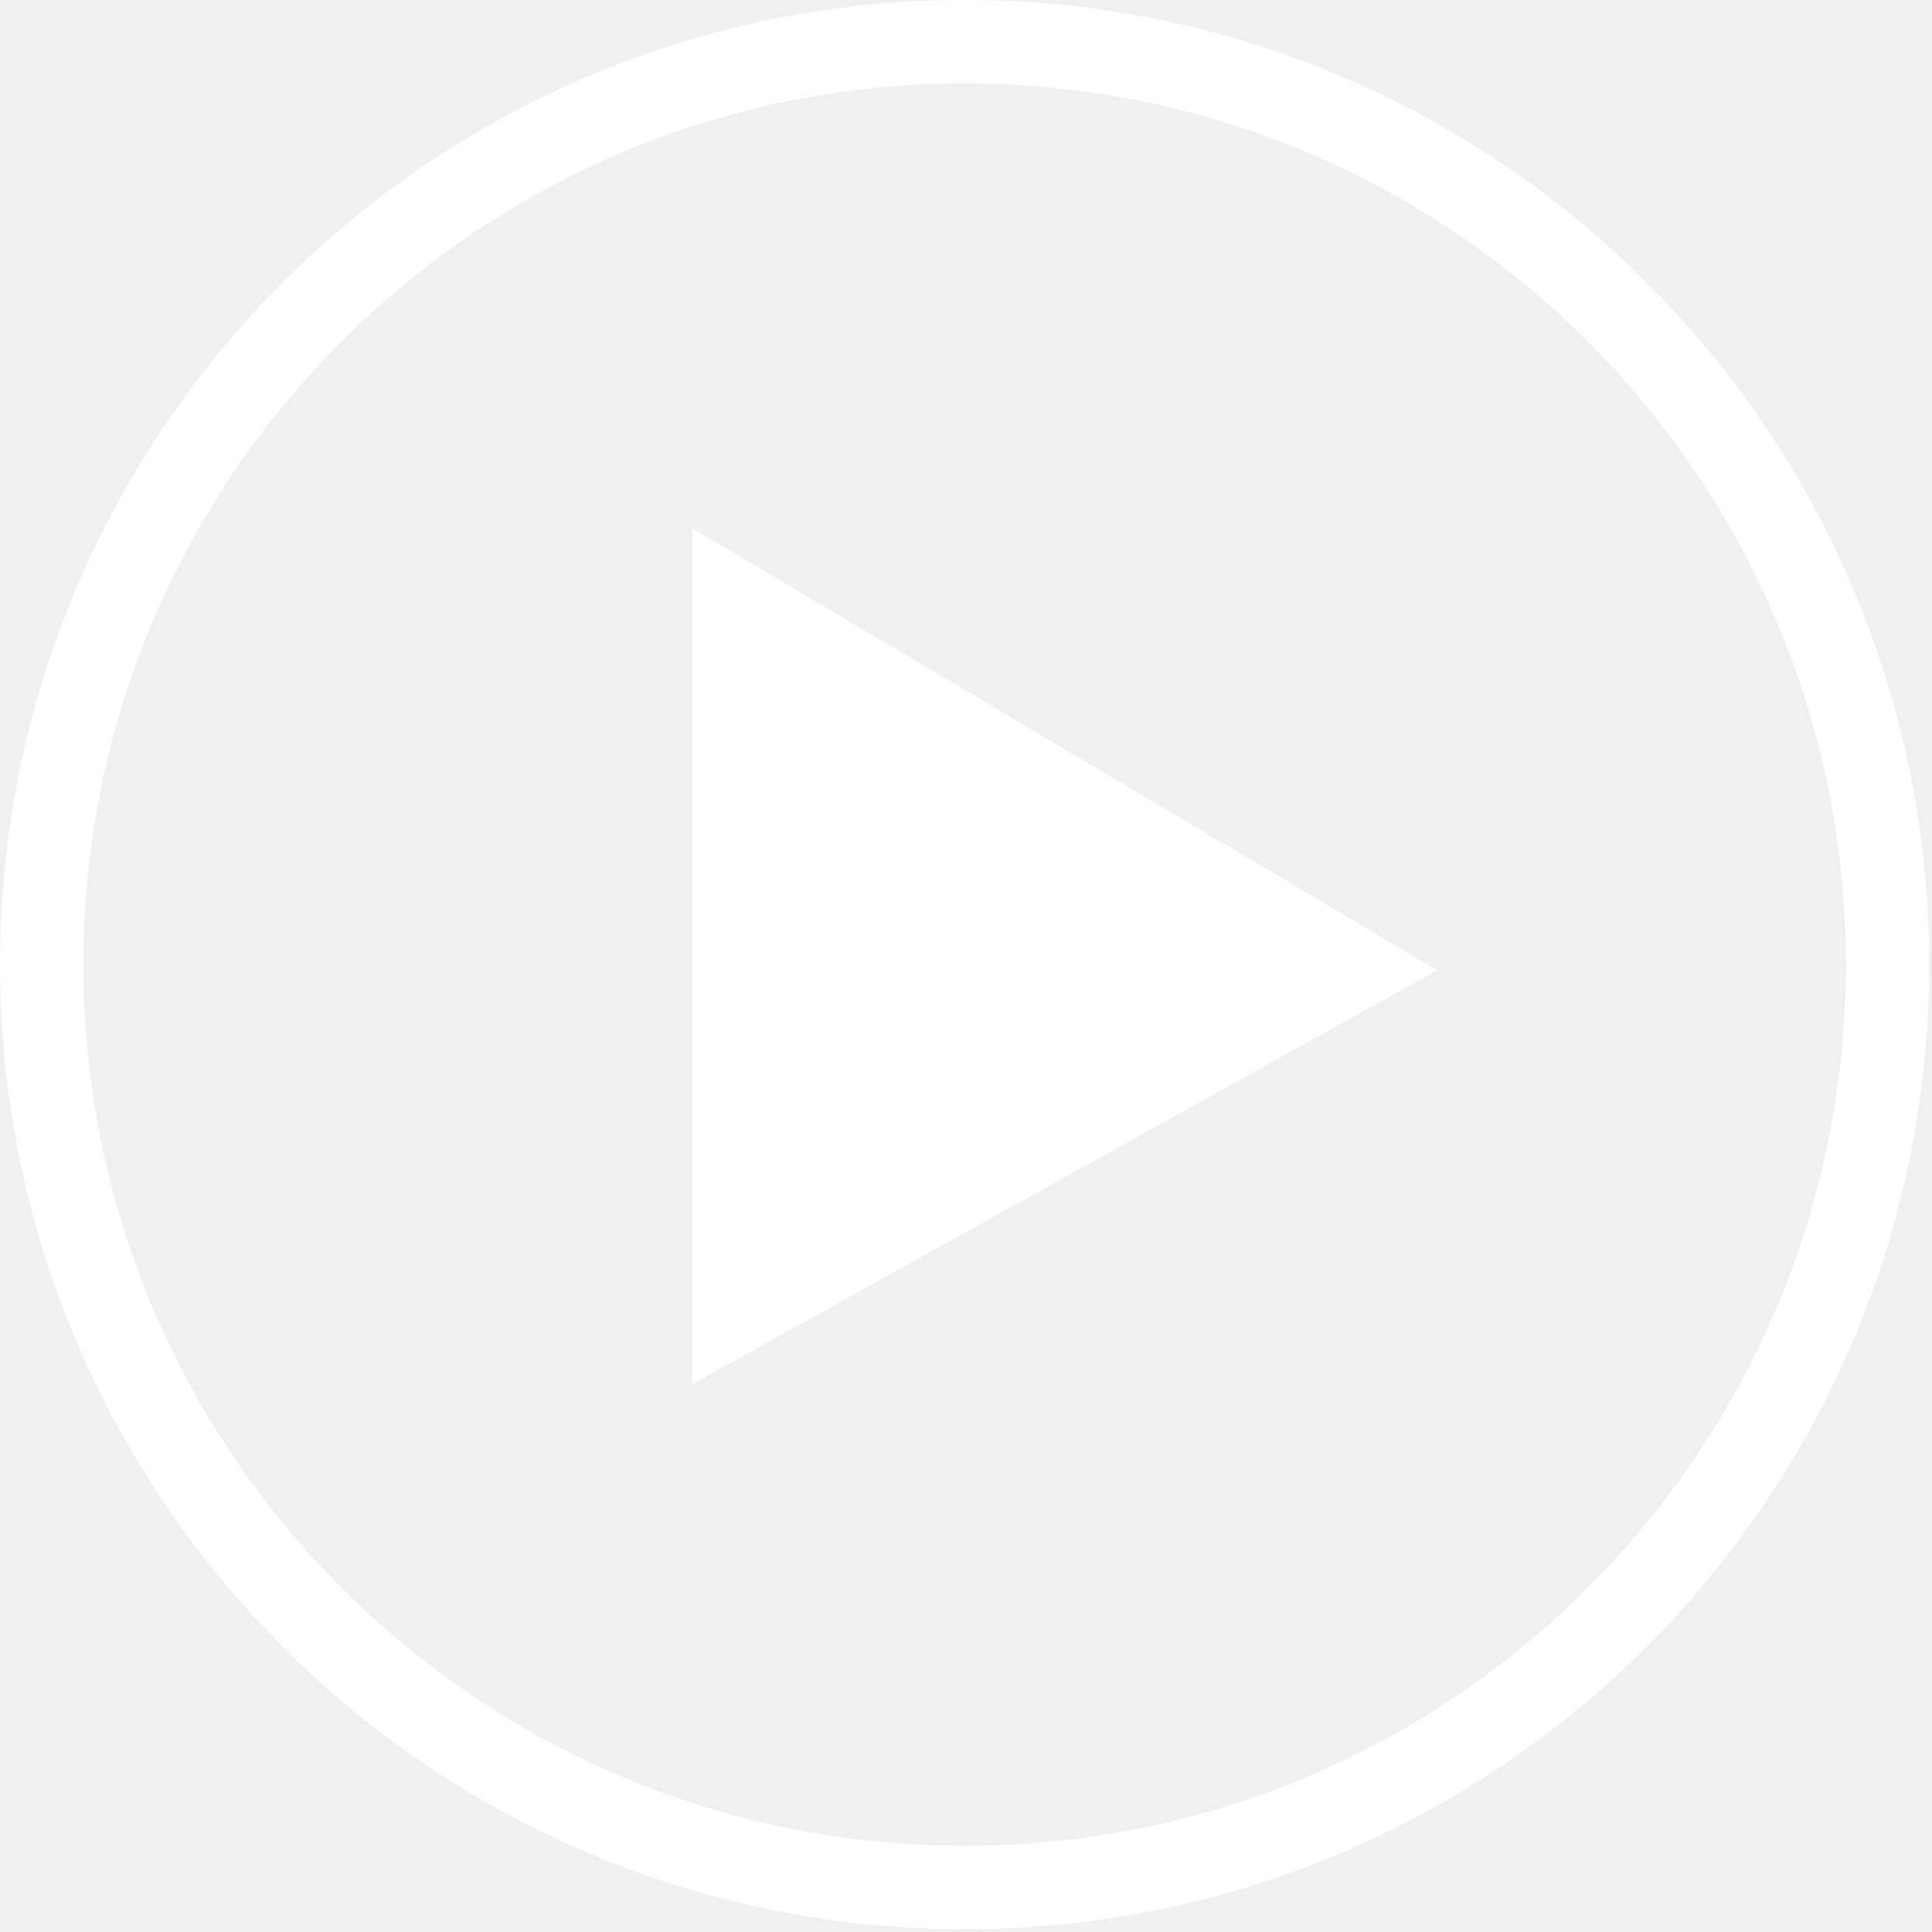
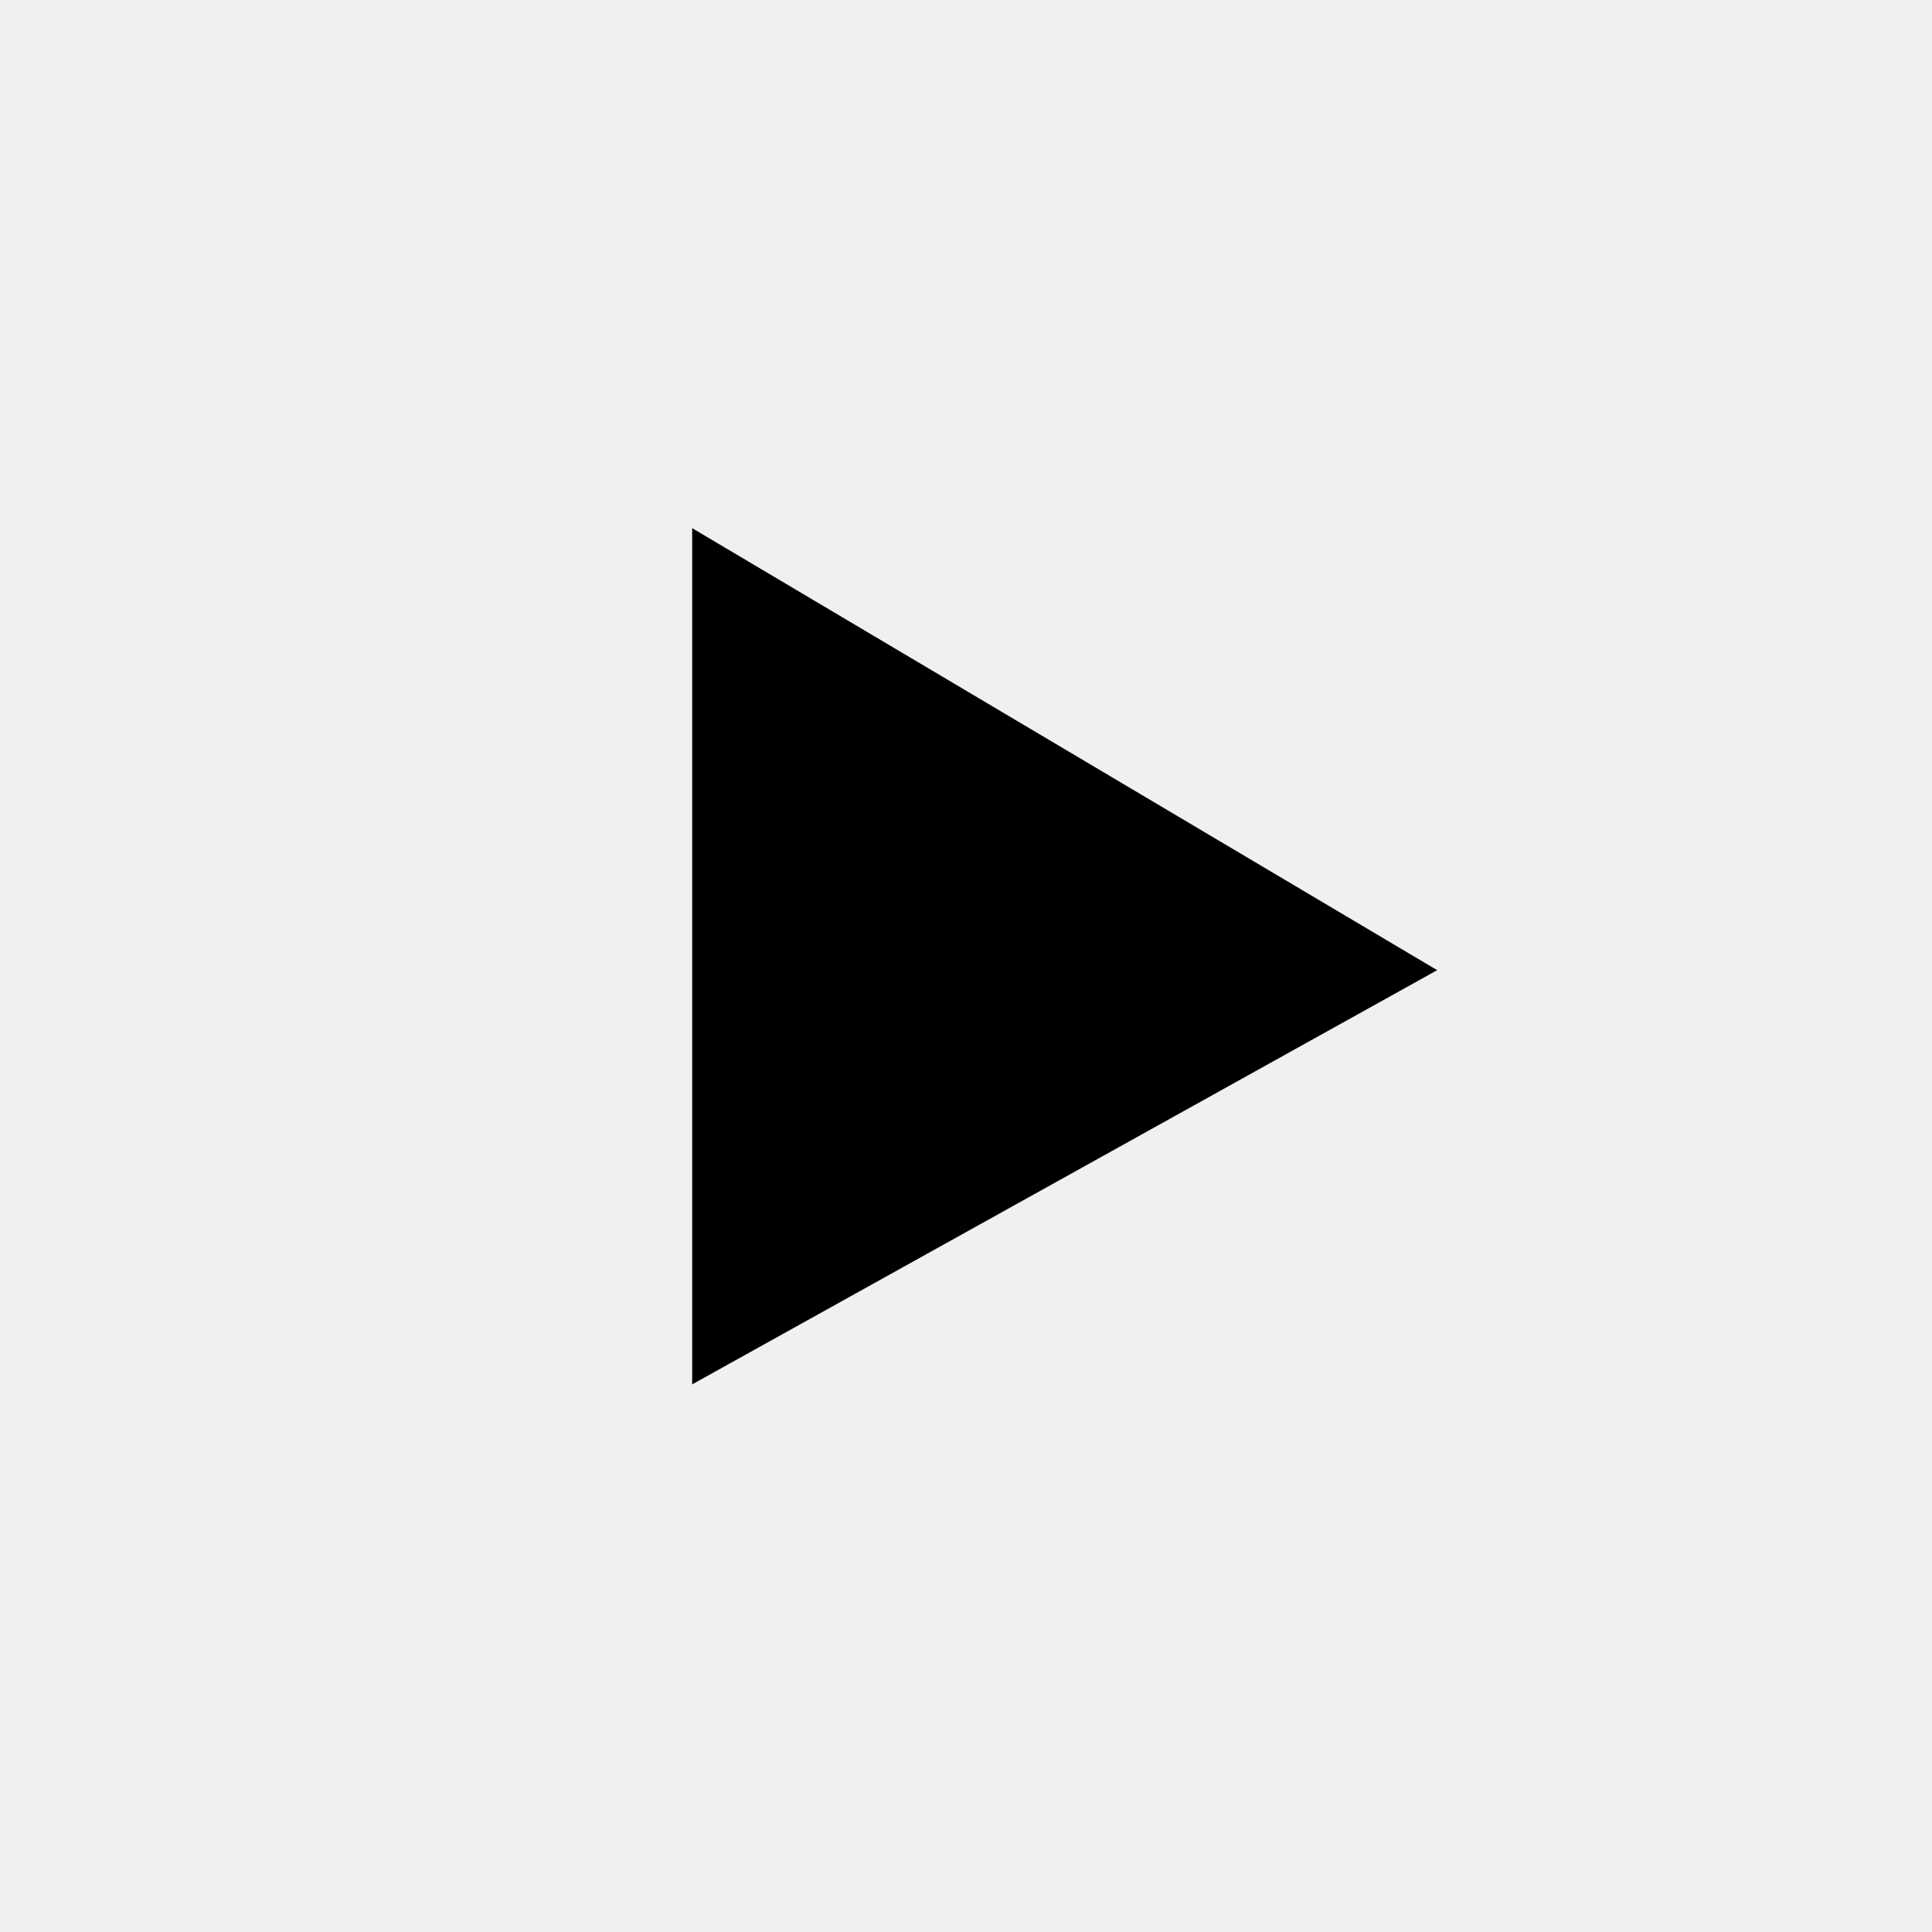
<svg xmlns="http://www.w3.org/2000/svg" width="69.5" height="69.5" viewBox="0 0 69.5 69.5">
-   <path fill="#fff" d="M51.7 34.9L24.9 19v30.8z" />
-   <circle stroke="#fff" stroke-width="3" stroke-miterlimit="10" cx="34.7" cy="34.7" r="33.2" fill="none" />
+   <path d="M51.7 34.9L24.9 19v30.8z" />
+   <circle cx="34.7" cy="34.7" r="33.2" fill="none" />
</svg>
